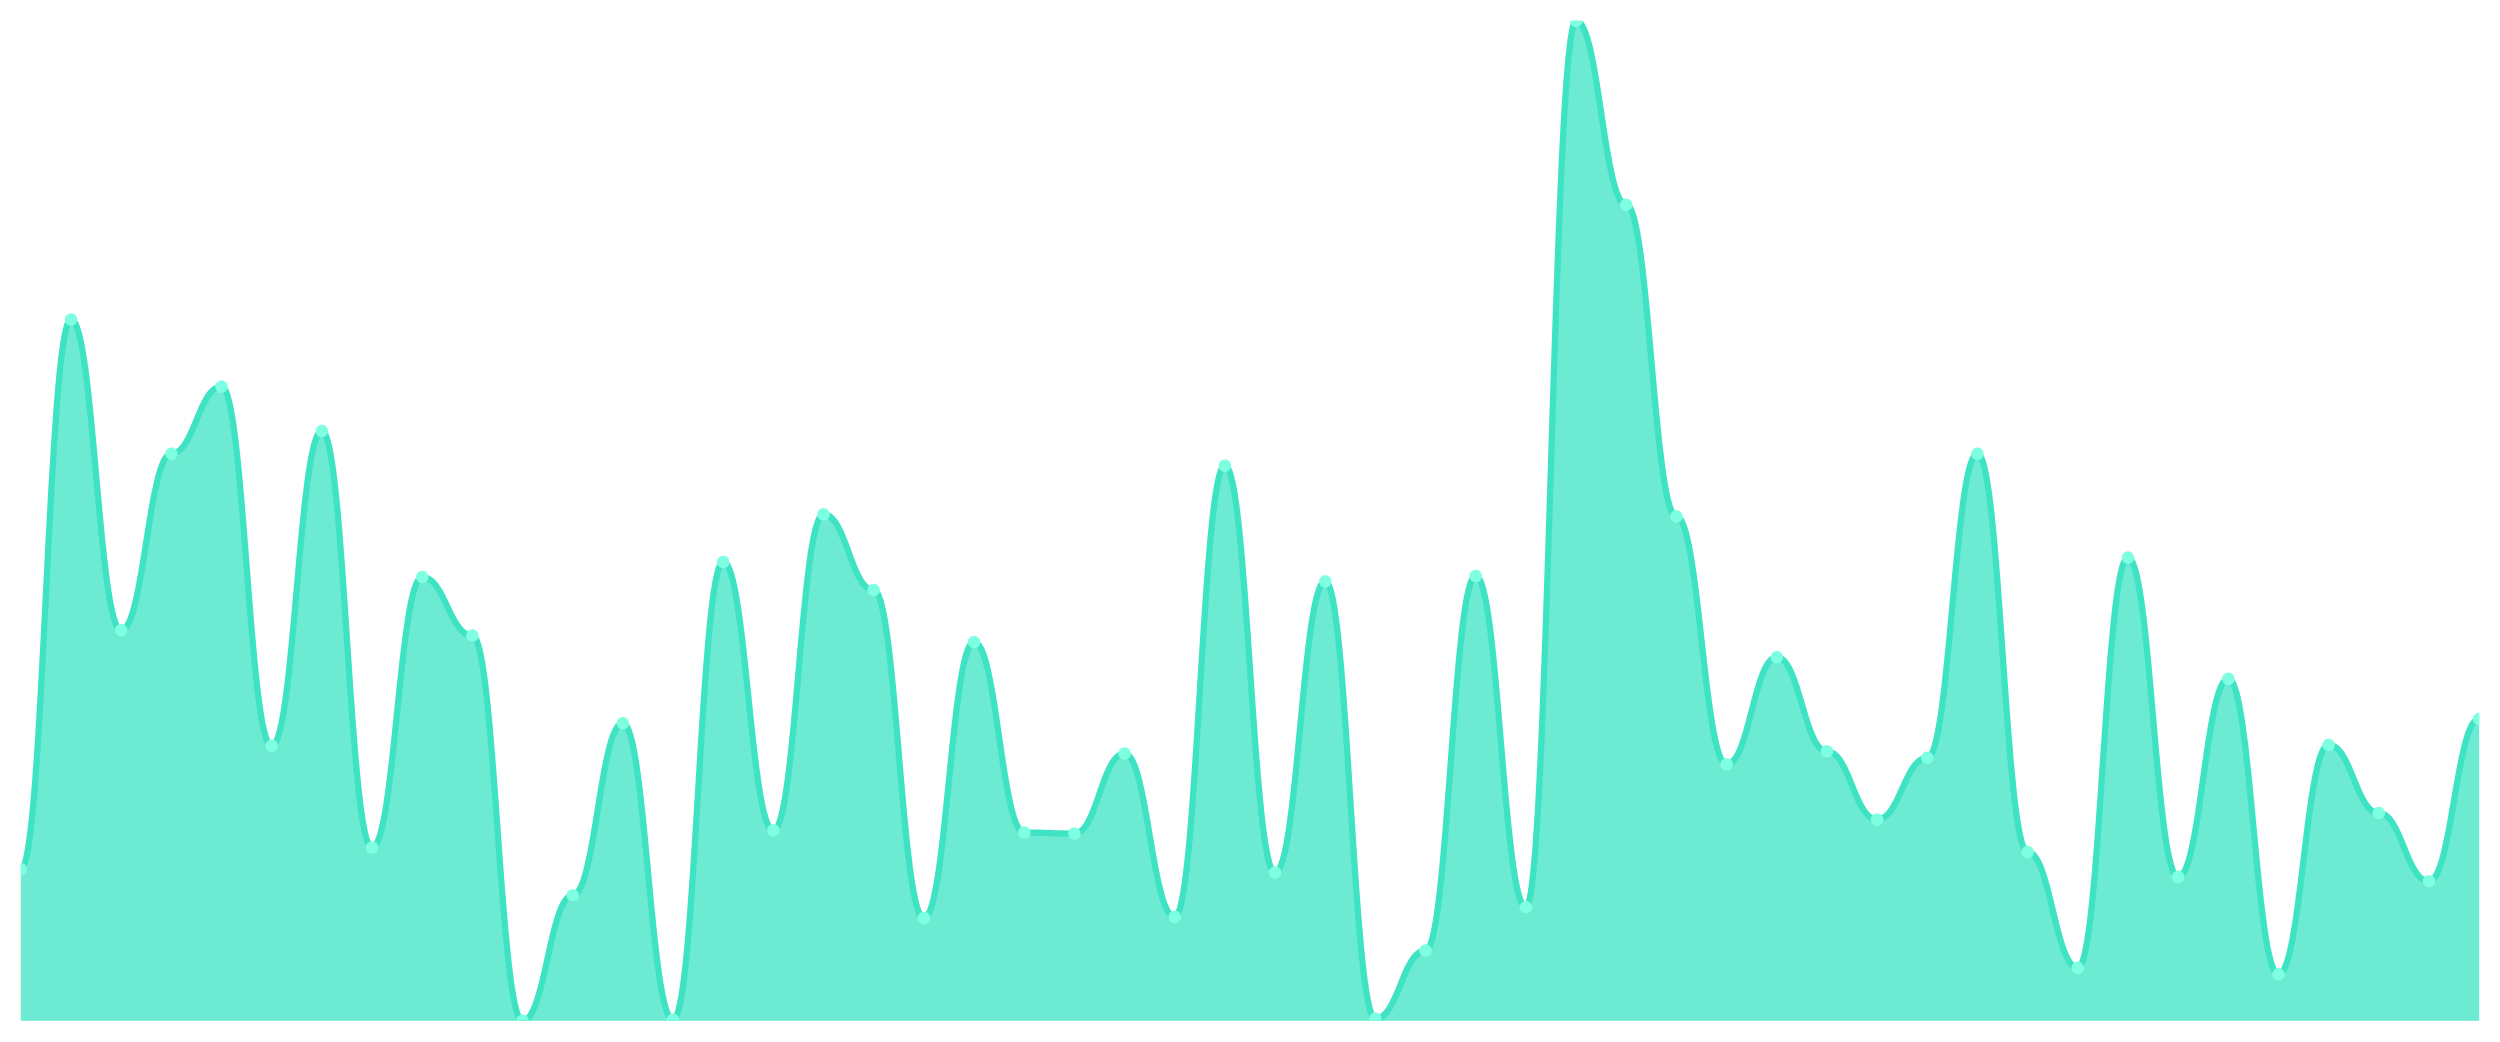
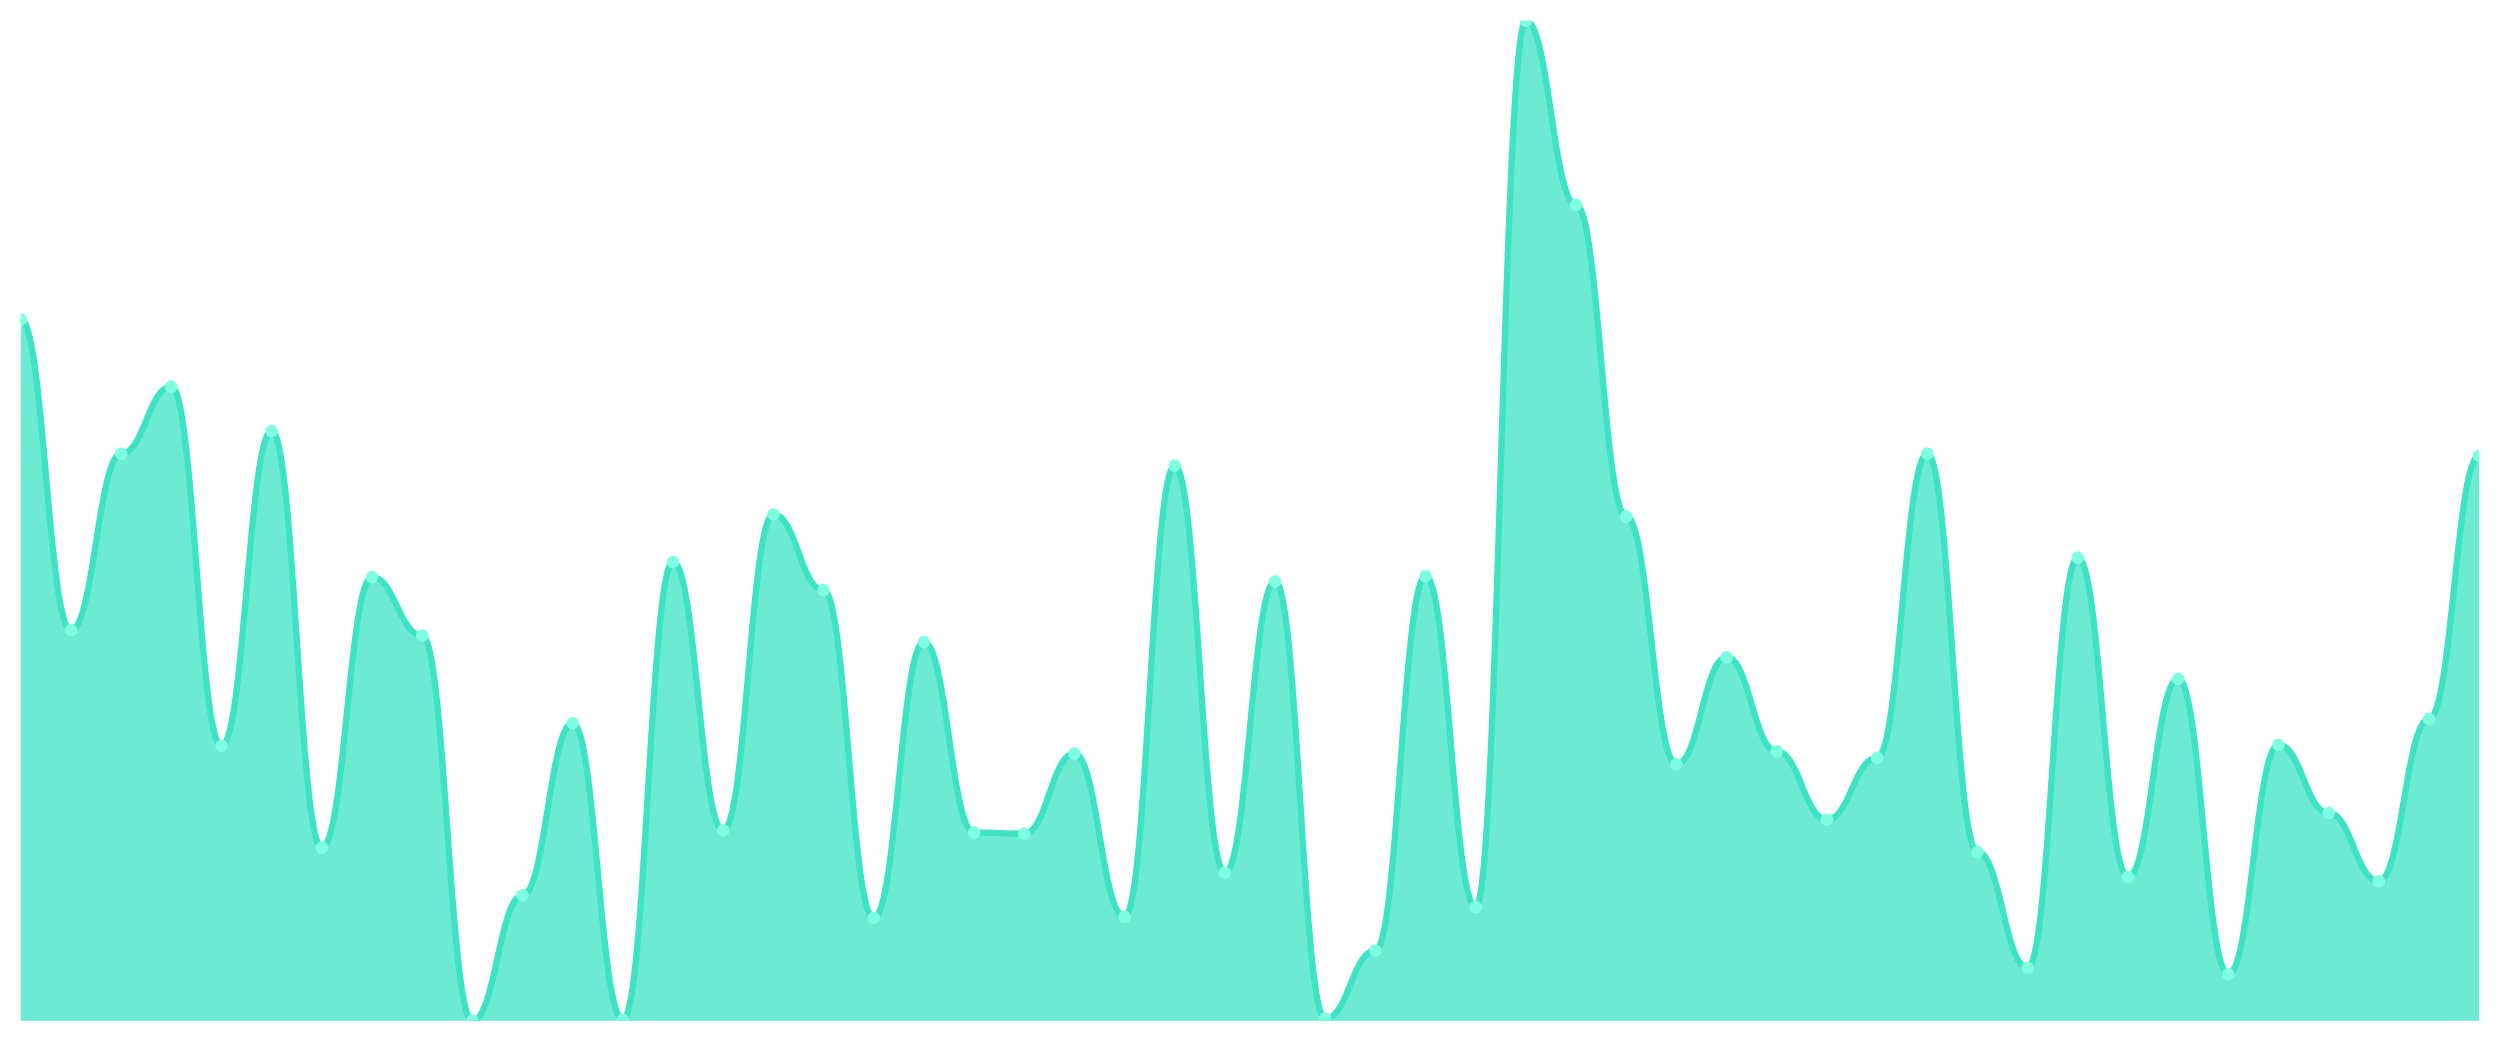
<svg xmlns="http://www.w3.org/2000/svg" viewBox="0 0 1200 500" width="1200" height="500">
  <defs>
    <clipPath id="c">
      <rect x="10" y="10" width="1180" height="480" />
    </clipPath>
  </defs>
  <rect width="1200" height="500" fill="none" />
  <g clip-path="url(#c)">
-     <path d="M 10,490 L 10,417.273 C 20.837,417.273 23.245,153.377 34.082,153.377 C 44.918,153.377 47.327,302.468 58.163,302.468 C 69,302.468 71.408,217.792 82.245,217.792 C 93.082,217.792 95.49,185.584 106.327,185.584 C 117.163,185.584 119.571,358.052 130.408,358.052 C 141.245,358.052 143.653,206.883 154.49,206.883 C 165.327,206.883 167.735,406.883 178.571,406.883 C 189.408,406.883 191.816,277.013 202.653,277.013 C 213.49,277.013 215.898,305.065 226.735,305.065 C 237.571,305.065 239.98,490 250.816,490 C 261.653,490 264.061,429.74 274.898,429.74 C 285.735,429.74 288.143,347.143 298.98,347.143 C 309.816,347.143 312.224,489.481 323.061,489.481 C 333.898,489.481 336.306,269.74 347.143,269.74 C 357.98,269.74 360.388,398.571 371.224,398.571 C 382.061,398.571 384.469,246.883 395.306,246.883 C 406.143,246.883 408.551,283.247 419.388,283.247 C 430.224,283.247 432.633,440.649 443.469,440.649 C 454.306,440.649 456.714,308.182 467.551,308.182 C 478.388,308.182 480.796,399.61 491.633,399.61 C 502.469,399.61 504.878,400.13 515.714,400.13 C 526.551,400.13 528.959,361.688 539.796,361.688 C 550.633,361.688 553.041,440.13 563.878,440.13 C 574.714,440.13 577.122,223.506 587.959,223.506 C 598.796,223.506 601.204,418.831 612.041,418.831 C 622.878,418.831 625.286,279.091 636.122,279.091 C 646.959,279.091 649.367,488.961 660.204,488.961 C 671.041,488.961 673.449,456.234 684.286,456.234 C 695.122,456.234 697.531,276.494 708.367,276.494 C 719.204,276.494 721.612,435.455 732.449,435.455 C 743.286,435.455 745.694,10 756.531,10 C 767.367,10 769.776,98.312 780.612,98.312 C 791.449,98.312 793.857,247.922 804.694,247.922 C 815.531,247.922 817.939,366.883 828.776,366.883 C 839.612,366.883 842.02,315.455 852.857,315.455 C 863.694,315.455 866.102,360.649 876.939,360.649 C 887.776,360.649 890.184,393.377 901.02,393.377 C 911.857,393.377 914.265,363.766 925.102,363.766 C 935.939,363.766 938.347,217.792 949.184,217.792 C 960.02,217.792 962.429,408.961 973.265,408.961 C 984.102,408.961 986.51,464.545 997.347,464.545 C 1008.184,464.545 1010.592,267.662 1021.429,267.662 C 1032.265,267.662 1034.673,420.909 1045.51,420.909 C 1056.347,420.909 1058.755,325.844 1069.592,325.844 C 1080.429,325.844 1082.837,467.662 1093.673,467.662 C 1104.51,467.662 1106.918,357.532 1117.755,357.532 C 1128.592,357.532 1131,390.26 1141.837,390.26 C 1152.673,390.26 1155.082,422.987 1165.918,422.987 C 1176.755,422.987 1179.163,345.065 1190,345.065 L 1190,490 Z" fill="rgba(61,227,195,0.75)" />
-     <path d="M 10,417.273 C 20.837,417.273 23.245,153.377 34.082,153.377 C 44.918,153.377 47.327,302.468 58.163,302.468 C 69,302.468 71.408,217.792 82.245,217.792 C 93.082,217.792 95.49,185.584 106.327,185.584 C 117.163,185.584 119.571,358.052 130.408,358.052 C 141.245,358.052 143.653,206.883 154.49,206.883 C 165.327,206.883 167.735,406.883 178.571,406.883 C 189.408,406.883 191.816,277.013 202.653,277.013 C 213.49,277.013 215.898,305.065 226.735,305.065 C 237.571,305.065 239.98,490 250.816,490 C 261.653,490 264.061,429.74 274.898,429.74 C 285.735,429.74 288.143,347.143 298.98,347.143 C 309.816,347.143 312.224,489.481 323.061,489.481 C 333.898,489.481 336.306,269.74 347.143,269.74 C 357.98,269.74 360.388,398.571 371.224,398.571 C 382.061,398.571 384.469,246.883 395.306,246.883 C 406.143,246.883 408.551,283.247 419.388,283.247 C 430.224,283.247 432.633,440.649 443.469,440.649 C 454.306,440.649 456.714,308.182 467.551,308.182 C 478.388,308.182 480.796,399.61 491.633,399.61 C 502.469,399.61 504.878,400.13 515.714,400.13 C 526.551,400.13 528.959,361.688 539.796,361.688 C 550.633,361.688 553.041,440.13 563.878,440.13 C 574.714,440.13 577.122,223.506 587.959,223.506 C 598.796,223.506 601.204,418.831 612.041,418.831 C 622.878,418.831 625.286,279.091 636.122,279.091 C 646.959,279.091 649.367,488.961 660.204,488.961 C 671.041,488.961 673.449,456.234 684.286,456.234 C 695.122,456.234 697.531,276.494 708.367,276.494 C 719.204,276.494 721.612,435.455 732.449,435.455 C 743.286,435.455 745.694,10 756.531,10 C 767.367,10 769.776,98.312 780.612,98.312 C 791.449,98.312 793.857,247.922 804.694,247.922 C 815.531,247.922 817.939,366.883 828.776,366.883 C 839.612,366.883 842.02,315.455 852.857,315.455 C 863.694,315.455 866.102,360.649 876.939,360.649 C 887.776,360.649 890.184,393.377 901.02,393.377 C 911.857,393.377 914.265,363.766 925.102,363.766 C 935.939,363.766 938.347,217.792 949.184,217.792 C 960.02,217.792 962.429,408.961 973.265,408.961 C 984.102,408.961 986.51,464.545 997.347,464.545 C 1008.184,464.545 1010.592,267.662 1021.429,267.662 C 1032.265,267.662 1034.673,420.909 1045.51,420.909 C 1056.347,420.909 1058.755,325.844 1069.592,325.844 C 1080.429,325.844 1082.837,467.662 1093.673,467.662 C 1104.51,467.662 1106.918,357.532 1117.755,357.532 C 1128.592,357.532 1131,390.26 1141.837,390.26 C 1152.673,390.26 1155.082,422.987 1165.918,422.987 C 1176.755,422.987 1179.163,345.065 1190,345.065" fill="none" stroke="#3de3c3" stroke-width="3" stroke-linecap="round" stroke-linejoin="round" />
-     <circle cx="10" cy="417.273" r="3" fill="#7fffe1" />
-     <circle cx="34.082" cy="153.377" r="3" fill="#7fffe1" />
-     <circle cx="58.163" cy="302.468" r="3" fill="#7fffe1" />
-     <circle cx="82.245" cy="217.792" r="3" fill="#7fffe1" />
-     <circle cx="106.327" cy="185.584" r="3" fill="#7fffe1" />
-     <circle cx="130.408" cy="358.052" r="3" fill="#7fffe1" />
-     <circle cx="154.49" cy="206.883" r="3" fill="#7fffe1" />
-     <circle cx="178.571" cy="406.883" r="3" fill="#7fffe1" />
-     <circle cx="202.653" cy="277.013" r="3" fill="#7fffe1" />
-     <circle cx="226.735" cy="305.065" r="3" fill="#7fffe1" />
-     <circle cx="250.816" cy="490" r="3" fill="#7fffe1" />
-     <circle cx="274.898" cy="429.74" r="3" fill="#7fffe1" />
-     <circle cx="298.98" cy="347.143" r="3" fill="#7fffe1" />
-     <circle cx="323.061" cy="489.481" r="3" fill="#7fffe1" />
-     <circle cx="347.143" cy="269.74" r="3" fill="#7fffe1" />
-     <circle cx="371.224" cy="398.571" r="3" fill="#7fffe1" />
-     <circle cx="395.306" cy="246.883" r="3" fill="#7fffe1" />
-     <circle cx="419.388" cy="283.247" r="3" fill="#7fffe1" />
-     <circle cx="443.469" cy="440.649" r="3" fill="#7fffe1" />
-     <circle cx="467.551" cy="308.182" r="3" fill="#7fffe1" />
-     <circle cx="491.633" cy="399.61" r="3" fill="#7fffe1" />
-     <circle cx="515.714" cy="400.13" r="3" fill="#7fffe1" />
-     <circle cx="539.796" cy="361.688" r="3" fill="#7fffe1" />
-     <circle cx="563.878" cy="440.13" r="3" fill="#7fffe1" />
-     <circle cx="587.959" cy="223.506" r="3" fill="#7fffe1" />
-     <circle cx="612.041" cy="418.831" r="3" fill="#7fffe1" />
-     <circle cx="636.122" cy="279.091" r="3" fill="#7fffe1" />
-     <circle cx="660.204" cy="488.961" r="3" fill="#7fffe1" />
-     <circle cx="684.286" cy="456.234" r="3" fill="#7fffe1" />
-     <circle cx="708.367" cy="276.494" r="3" fill="#7fffe1" />
-     <circle cx="732.449" cy="435.455" r="3" fill="#7fffe1" />
-     <circle cx="756.531" cy="10" r="3" fill="#7fffe1" />
-     <circle cx="780.612" cy="98.312" r="3" fill="#7fffe1" />
-     <circle cx="804.694" cy="247.922" r="3" fill="#7fffe1" />
-     <circle cx="828.776" cy="366.883" r="3" fill="#7fffe1" />
-     <circle cx="852.857" cy="315.455" r="3" fill="#7fffe1" />
-     <circle cx="876.939" cy="360.649" r="3" fill="#7fffe1" />
-     <circle cx="901.02" cy="393.377" r="3" fill="#7fffe1" />
-     <circle cx="925.102" cy="363.766" r="3" fill="#7fffe1" />
-     <circle cx="949.184" cy="217.792" r="3" fill="#7fffe1" />
-     <circle cx="973.265" cy="408.961" r="3" fill="#7fffe1" />
-     <circle cx="997.347" cy="464.545" r="3" fill="#7fffe1" />
-     <circle cx="1021.429" cy="267.662" r="3" fill="#7fffe1" />
-     <circle cx="1045.51" cy="420.909" r="3" fill="#7fffe1" />
-     <circle cx="1069.592" cy="325.844" r="3" fill="#7fffe1" />
-     <circle cx="1093.673" cy="467.662" r="3" fill="#7fffe1" />
-     <circle cx="1117.755" cy="357.532" r="3" fill="#7fffe1" />
-     <circle cx="1141.837" cy="390.26" r="3" fill="#7fffe1" />
-     <circle cx="1165.918" cy="422.987" r="3" fill="#7fffe1" />
-     <circle cx="1190" cy="345.065" r="3" fill="#7fffe1" />
+     <path d="M 10,490 L 10,153.377 C 20.837,153.377 23.245,302.468 34.082,302.468 C 44.918,302.468 47.327,217.792 58.163,217.792 C 69,217.792 71.408,185.584 82.245,185.584 C 93.082,185.584 95.49,358.052 106.327,358.052 C 117.163,358.052 119.571,206.883 130.408,206.883 C 141.245,206.883 143.653,406.883 154.49,406.883 C 165.327,406.883 167.735,277.013 178.571,277.013 C 189.408,277.013 191.816,305.065 202.653,305.065 C 213.49,305.065 215.898,490 226.735,490 C 237.571,490 239.98,429.74 250.816,429.74 C 261.653,429.74 264.061,347.143 274.898,347.143 C 285.735,347.143 288.143,489.481 298.98,489.481 C 309.816,489.481 312.224,269.74 323.061,269.74 C 333.898,269.74 336.306,398.571 347.143,398.571 C 357.98,398.571 360.388,246.883 371.224,246.883 C 382.061,246.883 384.469,283.247 395.306,283.247 C 406.143,283.247 408.551,440.649 419.388,440.649 C 430.224,440.649 432.633,308.182 443.469,308.182 C 454.306,308.182 456.714,399.61 467.551,399.61 C 478.388,399.61 480.796,400.13 491.633,400.13 C 502.469,400.13 504.878,361.688 515.714,361.688 C 526.551,361.688 528.959,440.13 539.796,440.13 C 550.633,440.13 553.041,223.506 563.878,223.506 C 574.714,223.506 577.122,418.831 587.959,418.831 C 598.796,418.831 601.204,279.091 612.041,279.091 C 622.878,279.091 625.286,488.961 636.122,488.961 C 646.959,488.961 649.367,456.234 660.204,456.234 C 671.041,456.234 673.449,276.494 684.286,276.494 C 695.122,276.494 697.531,435.455 708.367,435.455 C 719.204,435.455 721.612,10 732.449,10 C 743.286,10 745.694,98.312 756.531,98.312 C 767.367,98.312 769.776,247.922 780.612,247.922 C 791.449,247.922 793.857,366.883 804.694,366.883 C 815.531,366.883 817.939,315.455 828.776,315.455 C 839.612,315.455 842.02,360.649 852.857,360.649 C 863.694,360.649 866.102,393.377 876.939,393.377 C 887.776,393.377 890.184,363.766 901.02,363.766 C 911.857,363.766 914.265,217.792 925.102,217.792 C 935.939,217.792 938.347,408.961 949.184,408.961 C 960.02,408.961 962.429,464.545 973.265,464.545 C 984.102,464.545 986.51,267.662 997.347,267.662 C 1008.184,267.662 1010.592,420.909 1021.429,420.909 C 1032.265,420.909 1034.673,325.844 1045.51,325.844 C 1056.347,325.844 1058.755,467.662 1069.592,467.662 C 1080.429,467.662 1082.837,357.532 1093.673,357.532 C 1104.51,357.532 1106.918,390.26 1117.755,390.26 C 1128.592,390.26 1131,422.987 1141.837,422.987 C 1152.673,422.987 1155.082,345.065 1165.918,345.065 C 1176.755,345.065 1179.163,218.831 1190,218.831 L 1190,490 Z" fill="rgba(61,227,195,0.75)" />
+     <path d="M 10,153.377 C 20.837,153.377 23.245,302.468 34.082,302.468 C 44.918,302.468 47.327,217.792 58.163,217.792 C 69,217.792 71.408,185.584 82.245,185.584 C 93.082,185.584 95.49,358.052 106.327,358.052 C 117.163,358.052 119.571,206.883 130.408,206.883 C 141.245,206.883 143.653,406.883 154.49,406.883 C 165.327,406.883 167.735,277.013 178.571,277.013 C 189.408,277.013 191.816,305.065 202.653,305.065 C 213.49,305.065 215.898,490 226.735,490 C 237.571,490 239.98,429.74 250.816,429.74 C 261.653,429.74 264.061,347.143 274.898,347.143 C 285.735,347.143 288.143,489.481 298.98,489.481 C 309.816,489.481 312.224,269.74 323.061,269.74 C 333.898,269.74 336.306,398.571 347.143,398.571 C 357.98,398.571 360.388,246.883 371.224,246.883 C 382.061,246.883 384.469,283.247 395.306,283.247 C 406.143,283.247 408.551,440.649 419.388,440.649 C 430.224,440.649 432.633,308.182 443.469,308.182 C 454.306,308.182 456.714,399.61 467.551,399.61 C 478.388,399.61 480.796,400.13 491.633,400.13 C 502.469,400.13 504.878,361.688 515.714,361.688 C 526.551,361.688 528.959,440.13 539.796,440.13 C 550.633,440.13 553.041,223.506 563.878,223.506 C 574.714,223.506 577.122,418.831 587.959,418.831 C 598.796,418.831 601.204,279.091 612.041,279.091 C 622.878,279.091 625.286,488.961 636.122,488.961 C 646.959,488.961 649.367,456.234 660.204,456.234 C 671.041,456.234 673.449,276.494 684.286,276.494 C 695.122,276.494 697.531,435.455 708.367,435.455 C 719.204,435.455 721.612,10 732.449,10 C 743.286,10 745.694,98.312 756.531,98.312 C 767.367,98.312 769.776,247.922 780.612,247.922 C 791.449,247.922 793.857,366.883 804.694,366.883 C 815.531,366.883 817.939,315.455 828.776,315.455 C 839.612,315.455 842.02,360.649 852.857,360.649 C 863.694,360.649 866.102,393.377 876.939,393.377 C 887.776,393.377 890.184,363.766 901.02,363.766 C 911.857,363.766 914.265,217.792 925.102,217.792 C 935.939,217.792 938.347,408.961 949.184,408.961 C 960.02,408.961 962.429,464.545 973.265,464.545 C 984.102,464.545 986.51,267.662 997.347,267.662 C 1008.184,267.662 1010.592,420.909 1021.429,420.909 C 1032.265,420.909 1034.673,325.844 1045.51,325.844 C 1056.347,325.844 1058.755,467.662 1069.592,467.662 C 1080.429,467.662 1082.837,357.532 1093.673,357.532 C 1104.51,357.532 1106.918,390.26 1117.755,390.26 C 1128.592,390.26 1131,422.987 1141.837,422.987 C 1152.673,422.987 1155.082,345.065 1165.918,345.065 C 1176.755,345.065 1179.163,218.831 1190,218.831" fill="none" stroke="#3de3c3" stroke-width="3" stroke-linecap="round" stroke-linejoin="round" />
+     <circle cx="10" cy="153.377" r="3" fill="#7fffe1" />
+     <circle cx="34.082" cy="302.468" r="3" fill="#7fffe1" />
+     <circle cx="58.163" cy="217.792" r="3" fill="#7fffe1" />
+     <circle cx="82.245" cy="185.584" r="3" fill="#7fffe1" />
+     <circle cx="106.327" cy="358.052" r="3" fill="#7fffe1" />
+     <circle cx="130.408" cy="206.883" r="3" fill="#7fffe1" />
+     <circle cx="154.49" cy="406.883" r="3" fill="#7fffe1" />
+     <circle cx="178.571" cy="277.013" r="3" fill="#7fffe1" />
+     <circle cx="202.653" cy="305.065" r="3" fill="#7fffe1" />
+     <circle cx="226.735" cy="490" r="3" fill="#7fffe1" />
+     <circle cx="250.816" cy="429.74" r="3" fill="#7fffe1" />
+     <circle cx="274.898" cy="347.143" r="3" fill="#7fffe1" />
+     <circle cx="298.98" cy="489.481" r="3" fill="#7fffe1" />
+     <circle cx="323.061" cy="269.74" r="3" fill="#7fffe1" />
+     <circle cx="347.143" cy="398.571" r="3" fill="#7fffe1" />
+     <circle cx="371.224" cy="246.883" r="3" fill="#7fffe1" />
+     <circle cx="395.306" cy="283.247" r="3" fill="#7fffe1" />
+     <circle cx="419.388" cy="440.649" r="3" fill="#7fffe1" />
+     <circle cx="443.469" cy="308.182" r="3" fill="#7fffe1" />
+     <circle cx="467.551" cy="399.61" r="3" fill="#7fffe1" />
+     <circle cx="491.633" cy="400.13" r="3" fill="#7fffe1" />
+     <circle cx="515.714" cy="361.688" r="3" fill="#7fffe1" />
+     <circle cx="539.796" cy="440.13" r="3" fill="#7fffe1" />
+     <circle cx="563.878" cy="223.506" r="3" fill="#7fffe1" />
+     <circle cx="587.959" cy="418.831" r="3" fill="#7fffe1" />
+     <circle cx="612.041" cy="279.091" r="3" fill="#7fffe1" />
+     <circle cx="636.122" cy="488.961" r="3" fill="#7fffe1" />
+     <circle cx="660.204" cy="456.234" r="3" fill="#7fffe1" />
+     <circle cx="684.286" cy="276.494" r="3" fill="#7fffe1" />
+     <circle cx="708.367" cy="435.455" r="3" fill="#7fffe1" />
+     <circle cx="732.449" cy="10" r="3" fill="#7fffe1" />
+     <circle cx="756.531" cy="98.312" r="3" fill="#7fffe1" />
+     <circle cx="780.612" cy="247.922" r="3" fill="#7fffe1" />
+     <circle cx="804.694" cy="366.883" r="3" fill="#7fffe1" />
+     <circle cx="828.776" cy="315.455" r="3" fill="#7fffe1" />
+     <circle cx="852.857" cy="360.649" r="3" fill="#7fffe1" />
+     <circle cx="876.939" cy="393.377" r="3" fill="#7fffe1" />
+     <circle cx="901.02" cy="363.766" r="3" fill="#7fffe1" />
+     <circle cx="925.102" cy="217.792" r="3" fill="#7fffe1" />
+     <circle cx="949.184" cy="408.961" r="3" fill="#7fffe1" />
+     <circle cx="973.265" cy="464.545" r="3" fill="#7fffe1" />
+     <circle cx="997.347" cy="267.662" r="3" fill="#7fffe1" />
+     <circle cx="1021.429" cy="420.909" r="3" fill="#7fffe1" />
+     <circle cx="1045.51" cy="325.844" r="3" fill="#7fffe1" />
+     <circle cx="1069.592" cy="467.662" r="3" fill="#7fffe1" />
+     <circle cx="1093.673" cy="357.532" r="3" fill="#7fffe1" />
+     <circle cx="1117.755" cy="390.26" r="3" fill="#7fffe1" />
+     <circle cx="1141.837" cy="422.987" r="3" fill="#7fffe1" />
+     <circle cx="1165.918" cy="345.065" r="3" fill="#7fffe1" />
+     <circle cx="1190" cy="218.831" r="3" fill="#7fffe1" />
  </g>
</svg>
